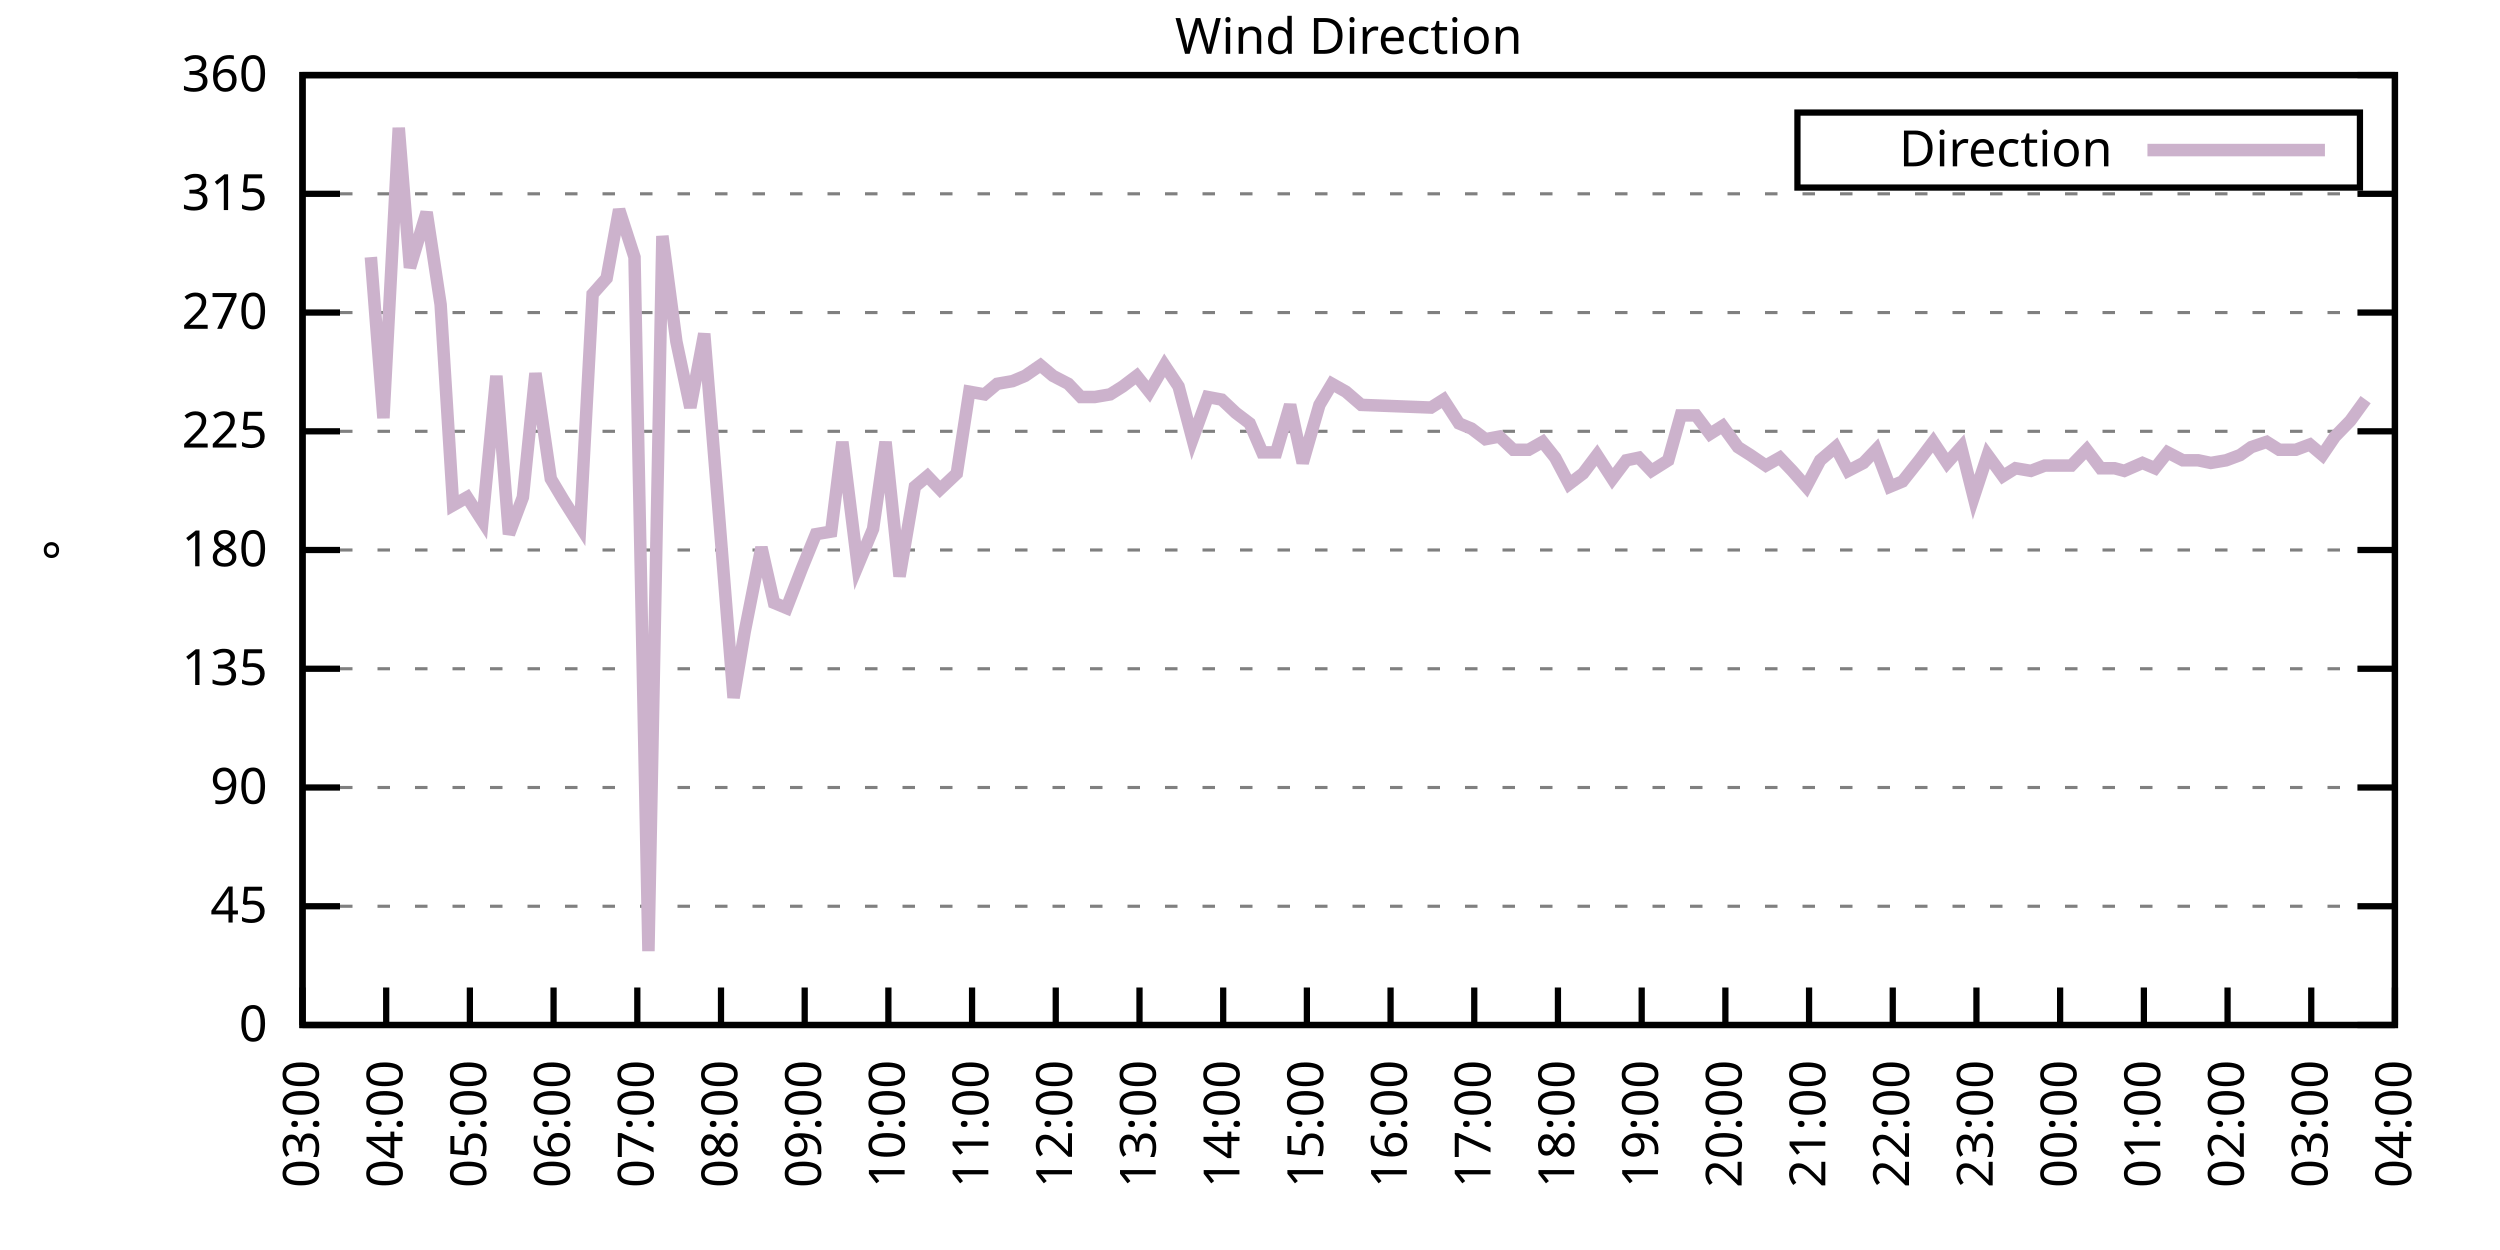
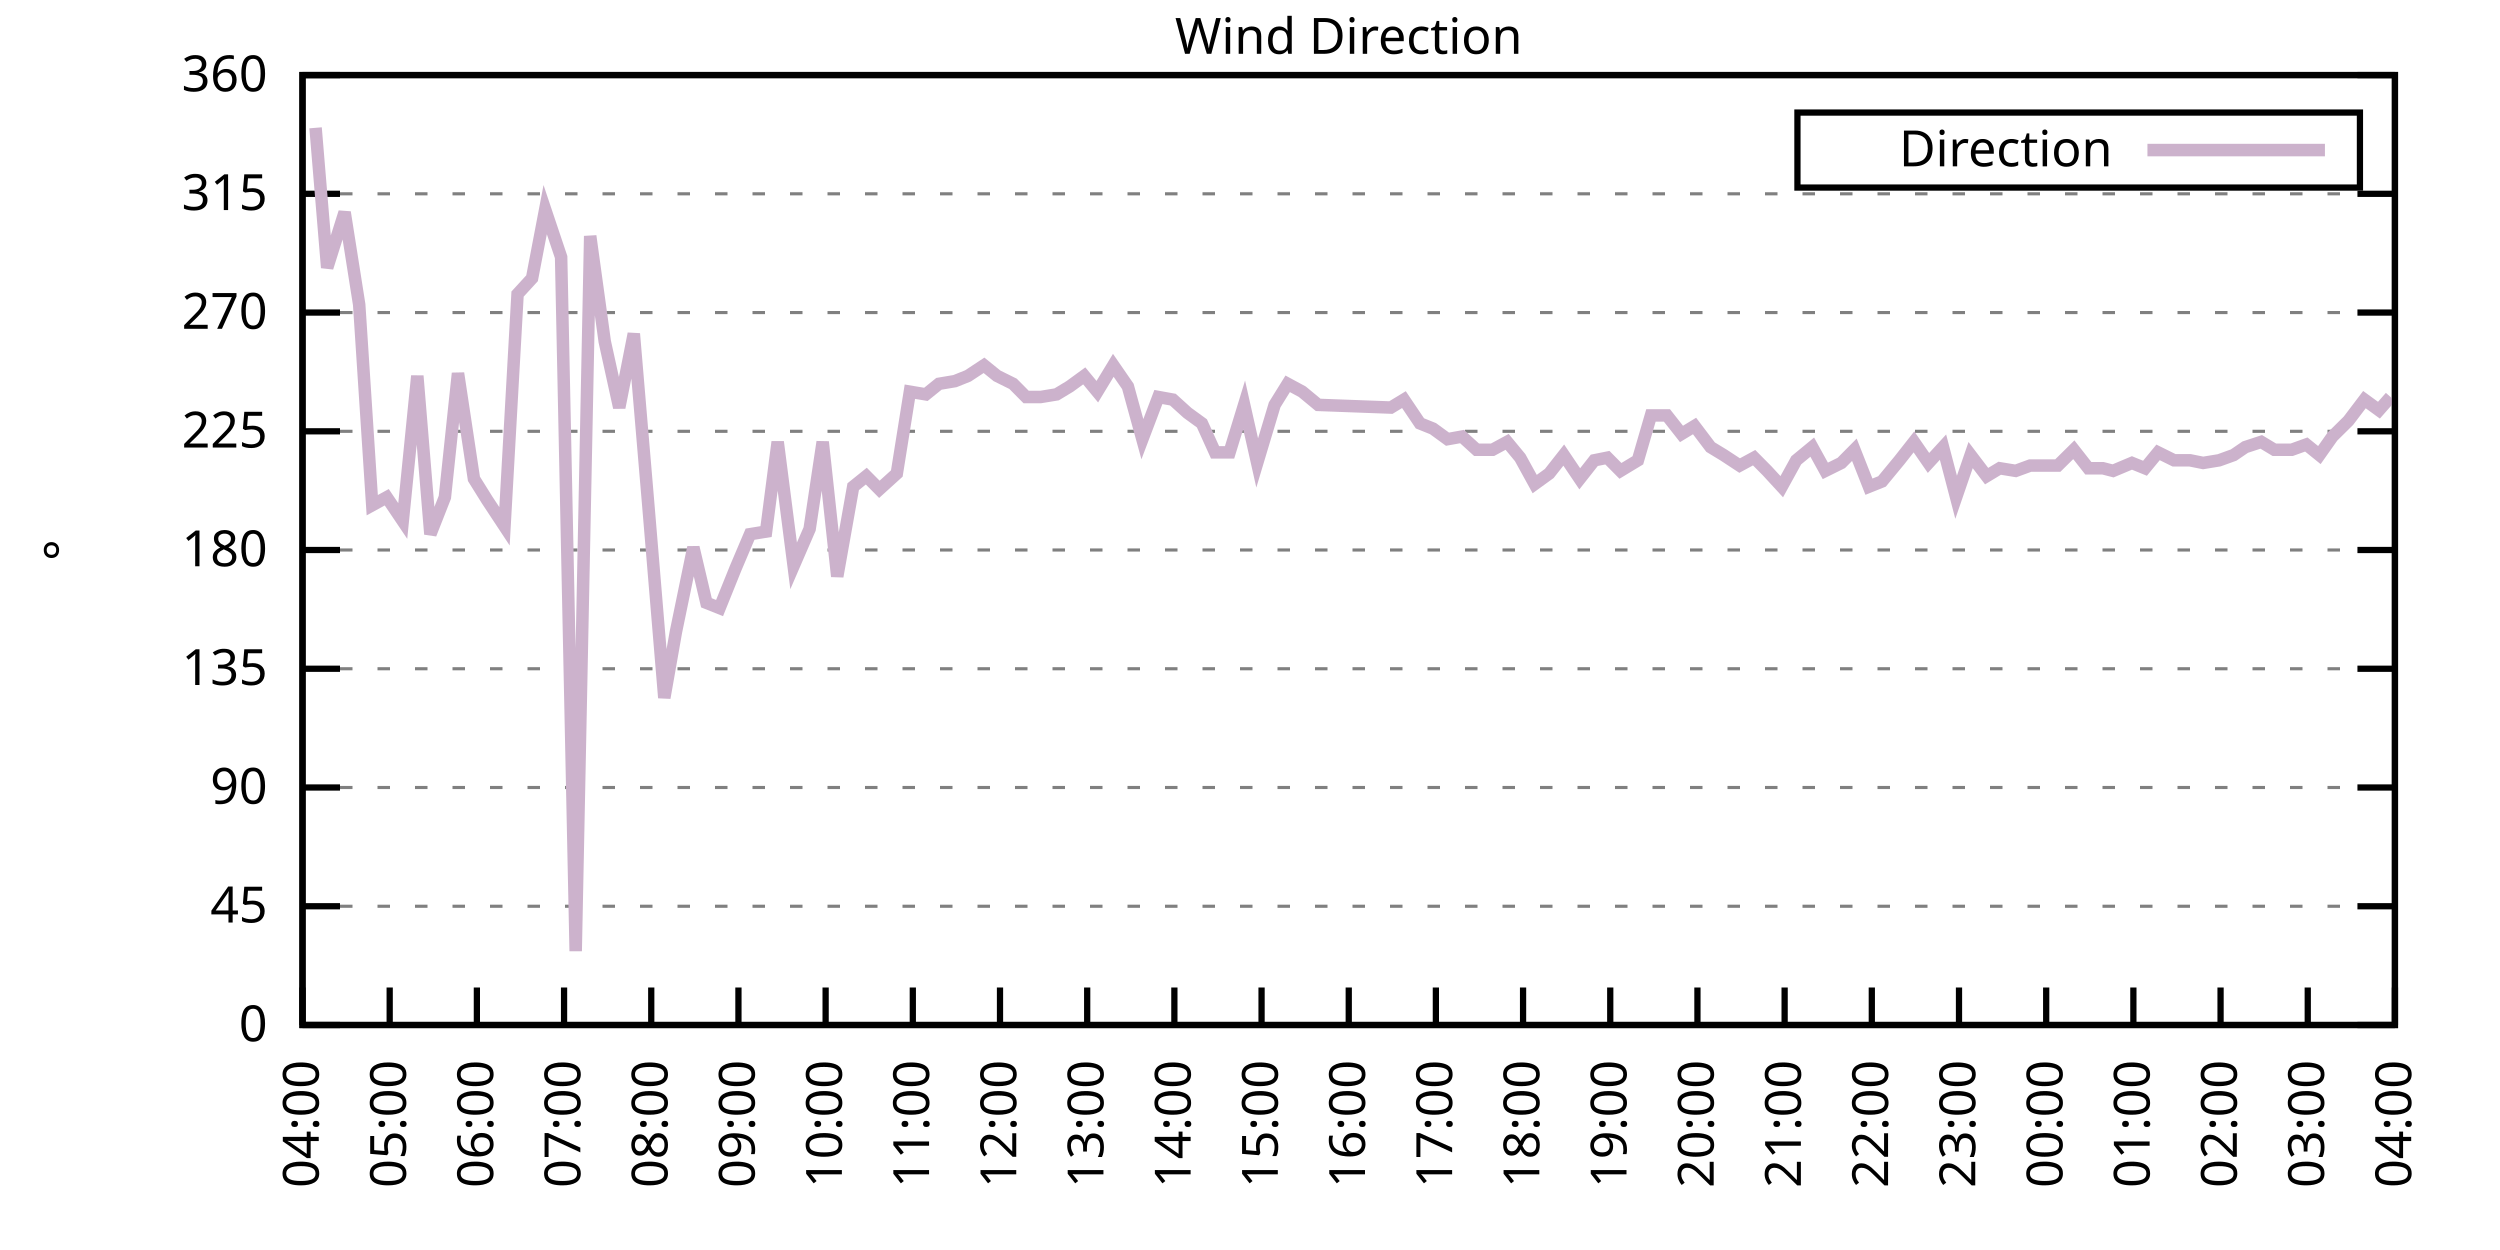
<svg xmlns="http://www.w3.org/2000/svg" xmlns:xlink="http://www.w3.org/1999/xlink" width="400" height="200" viewBox="0 0 400 200">
  <g id="gnuplot_canvas">
    <rect x="0" y="0" width="400" height="200" fill="none" />
    <defs>
      <circle id="gpDot" r="0.5" stroke-width="0.5" stroke="currentColor" />
      <path id="gpPt0" stroke-width="0.333" stroke="currentColor" d="M-1,0 h2 M0,-1 v2" />
      <path id="gpPt1" stroke-width="0.333" stroke="currentColor" d="M-1,-1 L1,1 M1,-1 L-1,1" />
      <path id="gpPt2" stroke-width="0.333" stroke="currentColor" d="M-1,0 L1,0 M0,-1 L0,1 M-1,-1 L1,1 M-1,1 L1,-1" />
      <rect id="gpPt3" stroke-width="0.333" stroke="currentColor" x="-1" y="-1" width="2" height="2" />
      <rect id="gpPt4" stroke-width="0.333" stroke="currentColor" fill="currentColor" x="-1" y="-1" width="2" height="2" />
      <circle id="gpPt5" stroke-width="0.333" stroke="currentColor" cx="0" cy="0" r="1" />
      <use xlink:href="#gpPt5" id="gpPt6" fill="currentColor" stroke="none" />
      <path id="gpPt7" stroke-width="0.333" stroke="currentColor" d="M0,-1.33 L-1.33,0.67 L1.33,0.67 z" />
      <use xlink:href="#gpPt7" id="gpPt8" fill="currentColor" stroke="none" />
      <use xlink:href="#gpPt7" id="gpPt9" stroke="currentColor" transform="rotate(180)" />
      <use xlink:href="#gpPt9" id="gpPt10" fill="currentColor" stroke="none" />
      <use xlink:href="#gpPt3" id="gpPt11" stroke="currentColor" transform="rotate(45)" />
      <use xlink:href="#gpPt11" id="gpPt12" fill="currentColor" stroke="none" />
      <path id="gpPt13" stroke-width="0.333" stroke="currentColor" d="M0,1.330 L1.265,0.411 L0.782,-1.067 L-0.782,-1.076 L-1.265,0.411 z" />
      <use xlink:href="#gpPt13" id="gpPt14" fill="currentColor" stroke="none" />
      <filter id="textbox" filterUnits="objectBoundingBox" x="0" y="0" height="1" width="1">
        <feFlood flood-color="white" flood-opacity="1" result="bgnd" />
        <feComposite in="SourceGraphic" in2="bgnd" operator="atop" />
      </filter>
      <filter id="greybox" filterUnits="objectBoundingBox" x="0" y="0" height="1" width="1">
        <feFlood flood-color="lightgrey" flood-opacity="1" result="grey" />
        <feComposite in="SourceGraphic" in2="grey" operator="atop" />
      </filter>
    </defs>
    <g fill="none" color="white" stroke="currentColor" stroke-width="1.00" stroke-linecap="butt" stroke-linejoin="miter">
</g>
    <g fill="none" color="black" stroke="currentColor" stroke-width="1.00" stroke-linecap="butt" stroke-linejoin="miter">
      <g stroke="none" shape-rendering="crispEdges">
        <polygon fill="rgb(255, 255, 255)" points="48.40,164.00 383.18,164.00 383.18,12.02 48.40,12.02 " />
      </g>
    </g>
    <g fill="none" color="black" stroke="currentColor" stroke-width="1.00" stroke-linecap="butt" stroke-linejoin="miter">
</g>
    <g fill="none" color="black" stroke="black" stroke-width="0.50" stroke-linecap="butt" stroke-linejoin="miter">
</g>
    <g fill="none" color="gray" stroke="currentColor" stroke-width="0.50" stroke-linecap="butt" stroke-linejoin="miter">
      <path stroke="gray" stroke-dasharray="2,4" class="gridline" d="M48.40,164.00 L383.19,164.00  " />
    </g>
    <g fill="none" color="gray" stroke="gray" stroke-width="1.00" stroke-linecap="butt" stroke-linejoin="miter">
</g>
    <g fill="none" color="black" stroke="currentColor" stroke-width="1.00" stroke-linecap="butt" stroke-linejoin="miter">
      <path stroke="black" d="M48.40,164.00 L54.40,164.00 M383.19,164.00 L377.19,164.00  " />
      <g transform="translate(42.80,166.60)" stroke="none" fill="black" font-family="Sans" font-size="8.00" text-anchor="end">
        <text>
          <tspan font-family="Sans"> 0</tspan>
        </text>
      </g>
    </g>
    <g fill="none" color="black" stroke="currentColor" stroke-width="1.00" stroke-linecap="butt" stroke-linejoin="miter">
</g>
    <g fill="none" color="black" stroke="black" stroke-width="0.50" stroke-linecap="butt" stroke-linejoin="miter">
</g>
    <g fill="none" color="gray" stroke="currentColor" stroke-width="0.50" stroke-linecap="butt" stroke-linejoin="miter">
      <path stroke="gray" stroke-dasharray="2,4" class="gridline" d="M48.40,145.00 L383.19,145.00  " />
    </g>
    <g fill="none" color="gray" stroke="gray" stroke-width="1.00" stroke-linecap="butt" stroke-linejoin="miter">
</g>
    <g fill="none" color="black" stroke="currentColor" stroke-width="1.00" stroke-linecap="butt" stroke-linejoin="miter">
      <path stroke="black" d="M48.40,145.00 L54.40,145.00 M383.19,145.00 L377.19,145.00  " />
      <g transform="translate(42.80,147.60)" stroke="none" fill="black" font-family="Sans" font-size="8.00" text-anchor="end">
        <text>
          <tspan font-family="Sans"> 45</tspan>
        </text>
      </g>
    </g>
    <g fill="none" color="black" stroke="currentColor" stroke-width="1.00" stroke-linecap="butt" stroke-linejoin="miter">
</g>
    <g fill="none" color="black" stroke="black" stroke-width="0.50" stroke-linecap="butt" stroke-linejoin="miter">
</g>
    <g fill="none" color="gray" stroke="currentColor" stroke-width="0.50" stroke-linecap="butt" stroke-linejoin="miter">
      <path stroke="gray" stroke-dasharray="2,4" class="gridline" d="M48.40,126.00 L383.19,126.00  " />
    </g>
    <g fill="none" color="gray" stroke="gray" stroke-width="1.00" stroke-linecap="butt" stroke-linejoin="miter">
</g>
    <g fill="none" color="black" stroke="currentColor" stroke-width="1.00" stroke-linecap="butt" stroke-linejoin="miter">
      <path stroke="black" d="M48.40,126.00 L54.40,126.00 M383.19,126.00 L377.19,126.00  " />
      <g transform="translate(42.80,128.60)" stroke="none" fill="black" font-family="Sans" font-size="8.00" text-anchor="end">
        <text>
          <tspan font-family="Sans"> 90</tspan>
        </text>
      </g>
    </g>
    <g fill="none" color="black" stroke="currentColor" stroke-width="1.00" stroke-linecap="butt" stroke-linejoin="miter">
</g>
    <g fill="none" color="black" stroke="black" stroke-width="0.50" stroke-linecap="butt" stroke-linejoin="miter">
</g>
    <g fill="none" color="gray" stroke="currentColor" stroke-width="0.50" stroke-linecap="butt" stroke-linejoin="miter">
      <path stroke="gray" stroke-dasharray="2,4" class="gridline" d="M48.40,107.00 L383.19,107.00  " />
    </g>
    <g fill="none" color="gray" stroke="gray" stroke-width="1.00" stroke-linecap="butt" stroke-linejoin="miter">
</g>
    <g fill="none" color="black" stroke="currentColor" stroke-width="1.00" stroke-linecap="butt" stroke-linejoin="miter">
      <path stroke="black" d="M48.40,107.00 L54.40,107.00 M383.19,107.00 L377.19,107.00  " />
      <g transform="translate(42.80,109.60)" stroke="none" fill="black" font-family="Sans" font-size="8.00" text-anchor="end">
        <text>
          <tspan font-family="Sans"> 135</tspan>
        </text>
      </g>
    </g>
    <g fill="none" color="black" stroke="currentColor" stroke-width="1.00" stroke-linecap="butt" stroke-linejoin="miter">
</g>
    <g fill="none" color="black" stroke="black" stroke-width="0.50" stroke-linecap="butt" stroke-linejoin="miter">
</g>
    <g fill="none" color="gray" stroke="currentColor" stroke-width="0.50" stroke-linecap="butt" stroke-linejoin="miter">
      <path stroke="gray" stroke-dasharray="2,4" class="gridline" d="M48.40,88.00 L383.19,88.00  " />
    </g>
    <g fill="none" color="gray" stroke="gray" stroke-width="1.00" stroke-linecap="butt" stroke-linejoin="miter">
</g>
    <g fill="none" color="black" stroke="currentColor" stroke-width="1.00" stroke-linecap="butt" stroke-linejoin="miter">
      <path stroke="black" d="M48.40,88.00 L54.40,88.00 M383.19,88.00 L377.19,88.00  " />
      <g transform="translate(42.80,90.60)" stroke="none" fill="black" font-family="Sans" font-size="8.00" text-anchor="end">
        <text>
          <tspan font-family="Sans"> 180</tspan>
        </text>
      </g>
    </g>
    <g fill="none" color="black" stroke="currentColor" stroke-width="1.00" stroke-linecap="butt" stroke-linejoin="miter">
</g>
    <g fill="none" color="black" stroke="black" stroke-width="0.50" stroke-linecap="butt" stroke-linejoin="miter">
</g>
    <g fill="none" color="gray" stroke="currentColor" stroke-width="0.50" stroke-linecap="butt" stroke-linejoin="miter">
      <path stroke="gray" stroke-dasharray="2,4" class="gridline" d="M48.40,69.01 L383.19,69.01  " />
    </g>
    <g fill="none" color="gray" stroke="gray" stroke-width="1.00" stroke-linecap="butt" stroke-linejoin="miter">
</g>
    <g fill="none" color="black" stroke="currentColor" stroke-width="1.00" stroke-linecap="butt" stroke-linejoin="miter">
      <path stroke="black" d="M48.40,69.01 L54.40,69.01 M383.19,69.01 L377.19,69.01  " />
      <g transform="translate(42.80,71.61)" stroke="none" fill="black" font-family="Sans" font-size="8.00" text-anchor="end">
        <text>
          <tspan font-family="Sans"> 225</tspan>
        </text>
      </g>
    </g>
    <g fill="none" color="black" stroke="currentColor" stroke-width="1.00" stroke-linecap="butt" stroke-linejoin="miter">
</g>
    <g fill="none" color="black" stroke="black" stroke-width="0.50" stroke-linecap="butt" stroke-linejoin="miter">
</g>
    <g fill="none" color="gray" stroke="currentColor" stroke-width="0.50" stroke-linecap="butt" stroke-linejoin="miter">
      <path stroke="gray" stroke-dasharray="2,4" class="gridline" d="M48.40,50.01 L383.19,50.01  " />
    </g>
    <g fill="none" color="gray" stroke="gray" stroke-width="1.00" stroke-linecap="butt" stroke-linejoin="miter">
</g>
    <g fill="none" color="black" stroke="currentColor" stroke-width="1.00" stroke-linecap="butt" stroke-linejoin="miter">
      <path stroke="black" d="M48.40,50.01 L54.40,50.01 M383.19,50.01 L377.19,50.01  " />
      <g transform="translate(42.80,52.61)" stroke="none" fill="black" font-family="Sans" font-size="8.00" text-anchor="end">
        <text>
          <tspan font-family="Sans"> 270</tspan>
        </text>
      </g>
    </g>
    <g fill="none" color="black" stroke="currentColor" stroke-width="1.00" stroke-linecap="butt" stroke-linejoin="miter">
</g>
    <g fill="none" color="black" stroke="black" stroke-width="0.50" stroke-linecap="butt" stroke-linejoin="miter">
</g>
    <g fill="none" color="gray" stroke="currentColor" stroke-width="0.50" stroke-linecap="butt" stroke-linejoin="miter">
      <path stroke="gray" stroke-dasharray="2,4" class="gridline" d="M48.40,31.01 L383.19,31.01  " />
    </g>
    <g fill="none" color="gray" stroke="gray" stroke-width="1.00" stroke-linecap="butt" stroke-linejoin="miter">
</g>
    <g fill="none" color="black" stroke="currentColor" stroke-width="1.00" stroke-linecap="butt" stroke-linejoin="miter">
      <path stroke="black" d="M48.40,31.01 L54.40,31.01 M383.19,31.01 L377.19,31.01  " />
      <g transform="translate(42.80,33.61)" stroke="none" fill="black" font-family="Sans" font-size="8.00" text-anchor="end">
        <text>
          <tspan font-family="Sans"> 315</tspan>
        </text>
      </g>
    </g>
    <g fill="none" color="black" stroke="currentColor" stroke-width="1.00" stroke-linecap="butt" stroke-linejoin="miter">
</g>
    <g fill="none" color="black" stroke="black" stroke-width="0.50" stroke-linecap="butt" stroke-linejoin="miter">
</g>
    <g fill="none" color="gray" stroke="currentColor" stroke-width="0.50" stroke-linecap="butt" stroke-linejoin="miter">
      <path stroke="gray" stroke-dasharray="2,4" class="gridline" d="M48.40,12.01 L383.19,12.01  " />
    </g>
    <g fill="none" color="gray" stroke="gray" stroke-width="1.00" stroke-linecap="butt" stroke-linejoin="miter">
</g>
    <g fill="none" color="black" stroke="currentColor" stroke-width="1.00" stroke-linecap="butt" stroke-linejoin="miter">
      <path stroke="black" d="M48.40,12.01 L54.40,12.01 M383.19,12.01 L377.19,12.01  " />
      <g transform="translate(42.80,14.61)" stroke="none" fill="black" font-family="Sans" font-size="8.00" text-anchor="end">
        <text>
          <tspan font-family="Sans"> 360</tspan>
        </text>
      </g>
    </g>
    <g fill="none" color="black" stroke="currentColor" stroke-width="1.00" stroke-linecap="butt" stroke-linejoin="miter">
      <path stroke="black" d="M48.40,164.00 L48.40,158.00  " />
      <g transform="translate(51.00,169.60) rotate(270.00)" stroke="none" fill="black" font-family="Sans" font-size="8.00" text-anchor="end">
        <text>
-           <tspan font-family="Sans">03:00</tspan>
-         </text>
-       </g>
-     </g>
-     <g fill="none" color="black" stroke="currentColor" stroke-width="1.00" stroke-linecap="butt" stroke-linejoin="miter">
-       <path stroke="black" d="M61.79,164.00 L61.79,158.00  " />
-       <g transform="translate(64.39,169.60) rotate(270.00)" stroke="none" fill="black" font-family="Sans" font-size="8.00" text-anchor="end">
-         <text>
          <tspan font-family="Sans">04:00</tspan>
        </text>
      </g>
    </g>
    <g fill="none" color="black" stroke="currentColor" stroke-width="1.00" stroke-linecap="butt" stroke-linejoin="miter">
-       <path stroke="black" d="M75.18,164.00 L75.18,158.00  " />
-       <g transform="translate(77.78,169.60) rotate(270.00)" stroke="none" fill="black" font-family="Sans" font-size="8.00" text-anchor="end">
+       <path stroke="black" d="M62.35,164.00 L62.35,158.00  " />
+       <g transform="translate(64.95,169.60) rotate(270.00)" stroke="none" fill="black" font-family="Sans" font-size="8.00" text-anchor="end">
        <text>
          <tspan font-family="Sans">05:00</tspan>
        </text>
      </g>
    </g>
    <g fill="none" color="black" stroke="currentColor" stroke-width="1.00" stroke-linecap="butt" stroke-linejoin="miter">
-       <path stroke="black" d="M88.57,164.00 L88.57,158.00  " />
-       <g transform="translate(91.17,169.60) rotate(270.00)" stroke="none" fill="black" font-family="Sans" font-size="8.00" text-anchor="end">
+       <path stroke="black" d="M76.30,164.00 L76.30,158.00  " />
+       <g transform="translate(78.90,169.60) rotate(270.00)" stroke="none" fill="black" font-family="Sans" font-size="8.00" text-anchor="end">
        <text>
          <tspan font-family="Sans">06:00</tspan>
        </text>
      </g>
    </g>
    <g fill="none" color="black" stroke="currentColor" stroke-width="1.00" stroke-linecap="butt" stroke-linejoin="miter">
-       <path stroke="black" d="M101.97,164.00 L101.97,158.00  " />
-       <g transform="translate(104.57,169.60) rotate(270.00)" stroke="none" fill="black" font-family="Sans" font-size="8.00" text-anchor="end">
+       <path stroke="black" d="M90.25,164.00 L90.25,158.00  " />
+       <g transform="translate(92.85,169.60) rotate(270.00)" stroke="none" fill="black" font-family="Sans" font-size="8.00" text-anchor="end">
        <text>
          <tspan font-family="Sans">07:00</tspan>
        </text>
      </g>
    </g>
    <g fill="none" color="black" stroke="currentColor" stroke-width="1.00" stroke-linecap="butt" stroke-linejoin="miter">
-       <path stroke="black" d="M115.36,164.00 L115.36,158.00  " />
-       <g transform="translate(117.96,169.60) rotate(270.00)" stroke="none" fill="black" font-family="Sans" font-size="8.00" text-anchor="end">
+       <path stroke="black" d="M104.20,164.00 L104.20,158.00  " />
+       <g transform="translate(106.80,169.60) rotate(270.00)" stroke="none" fill="black" font-family="Sans" font-size="8.00" text-anchor="end">
        <text>
          <tspan font-family="Sans">08:00</tspan>
        </text>
      </g>
    </g>
    <g fill="none" color="black" stroke="currentColor" stroke-width="1.00" stroke-linecap="butt" stroke-linejoin="miter">
-       <path stroke="black" d="M128.75,164.00 L128.75,158.00  " />
-       <g transform="translate(131.35,169.60) rotate(270.00)" stroke="none" fill="black" font-family="Sans" font-size="8.00" text-anchor="end">
+       <path stroke="black" d="M118.15,164.00 L118.15,158.00  " />
+       <g transform="translate(120.75,169.60) rotate(270.00)" stroke="none" fill="black" font-family="Sans" font-size="8.00" text-anchor="end">
        <text>
          <tspan font-family="Sans">09:00</tspan>
        </text>
      </g>
    </g>
    <g fill="none" color="black" stroke="currentColor" stroke-width="1.00" stroke-linecap="butt" stroke-linejoin="miter">
-       <path stroke="black" d="M142.14,164.00 L142.14,158.00  " />
-       <g transform="translate(144.74,169.60) rotate(270.00)" stroke="none" fill="black" font-family="Sans" font-size="8.00" text-anchor="end">
+       <path stroke="black" d="M132.10,164.00 L132.10,158.00  " />
+       <g transform="translate(134.70,169.60) rotate(270.00)" stroke="none" fill="black" font-family="Sans" font-size="8.00" text-anchor="end">
        <text>
          <tspan font-family="Sans">10:00</tspan>
        </text>
      </g>
    </g>
    <g fill="none" color="black" stroke="currentColor" stroke-width="1.00" stroke-linecap="butt" stroke-linejoin="miter">
-       <path stroke="black" d="M155.53,164.00 L155.53,158.00  " />
-       <g transform="translate(158.13,169.60) rotate(270.00)" stroke="none" fill="black" font-family="Sans" font-size="8.00" text-anchor="end">
+       <path stroke="black" d="M146.05,164.00 L146.05,158.00  " />
+       <g transform="translate(148.65,169.60) rotate(270.00)" stroke="none" fill="black" font-family="Sans" font-size="8.00" text-anchor="end">
        <text>
          <tspan font-family="Sans">11:00</tspan>
        </text>
      </g>
    </g>
    <g fill="none" color="black" stroke="currentColor" stroke-width="1.00" stroke-linecap="butt" stroke-linejoin="miter">
-       <path stroke="black" d="M168.92,164.00 L168.92,158.00  " />
-       <g transform="translate(171.52,169.60) rotate(270.00)" stroke="none" fill="black" font-family="Sans" font-size="8.00" text-anchor="end">
+       <path stroke="black" d="M160.00,164.00 L160.00,158.00  " />
+       <g transform="translate(162.60,169.60) rotate(270.00)" stroke="none" fill="black" font-family="Sans" font-size="8.00" text-anchor="end">
        <text>
          <tspan font-family="Sans">12:00</tspan>
        </text>
      </g>
    </g>
    <g fill="none" color="black" stroke="currentColor" stroke-width="1.00" stroke-linecap="butt" stroke-linejoin="miter">
-       <path stroke="black" d="M182.32,164.00 L182.32,158.00  " />
-       <g transform="translate(184.92,169.60) rotate(270.00)" stroke="none" fill="black" font-family="Sans" font-size="8.00" text-anchor="end">
+       <path stroke="black" d="M173.95,164.00 L173.95,158.00  " />
+       <g transform="translate(176.55,169.60) rotate(270.00)" stroke="none" fill="black" font-family="Sans" font-size="8.00" text-anchor="end">
        <text>
          <tspan font-family="Sans">13:00</tspan>
        </text>
      </g>
    </g>
    <g fill="none" color="black" stroke="currentColor" stroke-width="1.00" stroke-linecap="butt" stroke-linejoin="miter">
-       <path stroke="black" d="M195.71,164.00 L195.71,158.00  " />
-       <g transform="translate(198.31,169.60) rotate(270.00)" stroke="none" fill="black" font-family="Sans" font-size="8.00" text-anchor="end">
+       <path stroke="black" d="M187.90,164.00 L187.90,158.00  " />
+       <g transform="translate(190.50,169.60) rotate(270.00)" stroke="none" fill="black" font-family="Sans" font-size="8.00" text-anchor="end">
        <text>
          <tspan font-family="Sans">14:00</tspan>
        </text>
      </g>
    </g>
    <g fill="none" color="black" stroke="currentColor" stroke-width="1.00" stroke-linecap="butt" stroke-linejoin="miter">
-       <path stroke="black" d="M209.10,164.00 L209.10,158.00  " />
-       <g transform="translate(211.70,169.60) rotate(270.00)" stroke="none" fill="black" font-family="Sans" font-size="8.00" text-anchor="end">
+       <path stroke="black" d="M201.85,164.00 L201.85,158.00  " />
+       <g transform="translate(204.45,169.60) rotate(270.00)" stroke="none" fill="black" font-family="Sans" font-size="8.00" text-anchor="end">
        <text>
          <tspan font-family="Sans">15:00</tspan>
        </text>
      </g>
    </g>
    <g fill="none" color="black" stroke="currentColor" stroke-width="1.00" stroke-linecap="butt" stroke-linejoin="miter">
-       <path stroke="black" d="M222.49,164.00 L222.49,158.00  " />
-       <g transform="translate(225.09,169.60) rotate(270.00)" stroke="none" fill="black" font-family="Sans" font-size="8.00" text-anchor="end">
+       <path stroke="black" d="M215.80,164.00 L215.80,158.00  " />
+       <g transform="translate(218.40,169.60) rotate(270.00)" stroke="none" fill="black" font-family="Sans" font-size="8.00" text-anchor="end">
        <text>
          <tspan font-family="Sans">16:00</tspan>
        </text>
      </g>
    </g>
    <g fill="none" color="black" stroke="currentColor" stroke-width="1.00" stroke-linecap="butt" stroke-linejoin="miter">
-       <path stroke="black" d="M235.88,164.00 L235.88,158.00  " />
-       <g transform="translate(238.48,169.60) rotate(270.00)" stroke="none" fill="black" font-family="Sans" font-size="8.00" text-anchor="end">
+       <path stroke="black" d="M229.74,164.00 L229.74,158.00  " />
+       <g transform="translate(232.34,169.60) rotate(270.00)" stroke="none" fill="black" font-family="Sans" font-size="8.00" text-anchor="end">
        <text>
          <tspan font-family="Sans">17:00</tspan>
        </text>
      </g>
    </g>
    <g fill="none" color="black" stroke="currentColor" stroke-width="1.00" stroke-linecap="butt" stroke-linejoin="miter">
-       <path stroke="black" d="M249.27,164.00 L249.27,158.00  " />
-       <g transform="translate(251.87,169.60) rotate(270.00)" stroke="none" fill="black" font-family="Sans" font-size="8.00" text-anchor="end">
+       <path stroke="black" d="M243.69,164.00 L243.69,158.00  " />
+       <g transform="translate(246.29,169.60) rotate(270.00)" stroke="none" fill="black" font-family="Sans" font-size="8.00" text-anchor="end">
        <text>
          <tspan font-family="Sans">18:00</tspan>
        </text>
      </g>
    </g>
    <g fill="none" color="black" stroke="currentColor" stroke-width="1.00" stroke-linecap="butt" stroke-linejoin="miter">
-       <path stroke="black" d="M262.67,164.00 L262.67,158.00  " />
-       <g transform="translate(265.27,169.60) rotate(270.00)" stroke="none" fill="black" font-family="Sans" font-size="8.00" text-anchor="end">
+       <path stroke="black" d="M257.64,164.00 L257.64,158.00  " />
+       <g transform="translate(260.24,169.60) rotate(270.00)" stroke="none" fill="black" font-family="Sans" font-size="8.00" text-anchor="end">
        <text>
          <tspan font-family="Sans">19:00</tspan>
        </text>
      </g>
    </g>
    <g fill="none" color="black" stroke="currentColor" stroke-width="1.00" stroke-linecap="butt" stroke-linejoin="miter">
-       <path stroke="black" d="M276.06,164.00 L276.06,158.00  " />
-       <g transform="translate(278.66,169.60) rotate(270.00)" stroke="none" fill="black" font-family="Sans" font-size="8.00" text-anchor="end">
+       <path stroke="black" d="M271.59,164.00 L271.59,158.00  " />
+       <g transform="translate(274.19,169.60) rotate(270.00)" stroke="none" fill="black" font-family="Sans" font-size="8.00" text-anchor="end">
        <text>
          <tspan font-family="Sans">20:00</tspan>
        </text>
      </g>
    </g>
    <g fill="none" color="black" stroke="currentColor" stroke-width="1.00" stroke-linecap="butt" stroke-linejoin="miter">
-       <path stroke="black" d="M289.45,164.00 L289.45,158.00  " />
-       <g transform="translate(292.05,169.60) rotate(270.00)" stroke="none" fill="black" font-family="Sans" font-size="8.00" text-anchor="end">
+       <path stroke="black" d="M285.54,164.00 L285.54,158.00  " />
+       <g transform="translate(288.14,169.60) rotate(270.00)" stroke="none" fill="black" font-family="Sans" font-size="8.00" text-anchor="end">
        <text>
          <tspan font-family="Sans">21:00</tspan>
        </text>
      </g>
    </g>
    <g fill="none" color="black" stroke="currentColor" stroke-width="1.00" stroke-linecap="butt" stroke-linejoin="miter">
-       <path stroke="black" d="M302.84,164.00 L302.84,158.00  " />
-       <g transform="translate(305.44,169.60) rotate(270.00)" stroke="none" fill="black" font-family="Sans" font-size="8.00" text-anchor="end">
+       <path stroke="black" d="M299.49,164.00 L299.49,158.00  " />
+       <g transform="translate(302.09,169.60) rotate(270.00)" stroke="none" fill="black" font-family="Sans" font-size="8.00" text-anchor="end">
        <text>
          <tspan font-family="Sans">22:00</tspan>
        </text>
      </g>
    </g>
    <g fill="none" color="black" stroke="currentColor" stroke-width="1.00" stroke-linecap="butt" stroke-linejoin="miter">
-       <path stroke="black" d="M316.23,164.00 L316.23,158.00  " />
-       <g transform="translate(318.83,169.60) rotate(270.00)" stroke="none" fill="black" font-family="Sans" font-size="8.00" text-anchor="end">
+       <path stroke="black" d="M313.44,164.00 L313.44,158.00  " />
+       <g transform="translate(316.04,169.60) rotate(270.00)" stroke="none" fill="black" font-family="Sans" font-size="8.00" text-anchor="end">
        <text>
          <tspan font-family="Sans">23:00</tspan>
        </text>
      </g>
    </g>
    <g fill="none" color="black" stroke="currentColor" stroke-width="1.00" stroke-linecap="butt" stroke-linejoin="miter">
-       <path stroke="black" d="M329.62,164.00 L329.62,158.00  " />
-       <g transform="translate(332.22,169.60) rotate(270.00)" stroke="none" fill="black" font-family="Sans" font-size="8.00" text-anchor="end">
+       <path stroke="black" d="M327.39,164.00 L327.39,158.00  " />
+       <g transform="translate(329.99,169.60) rotate(270.00)" stroke="none" fill="black" font-family="Sans" font-size="8.00" text-anchor="end">
        <text>
          <tspan font-family="Sans">00:00</tspan>
        </text>
      </g>
    </g>
    <g fill="none" color="black" stroke="currentColor" stroke-width="1.00" stroke-linecap="butt" stroke-linejoin="miter">
-       <path stroke="black" d="M343.02,164.00 L343.02,158.00  " />
-       <g transform="translate(345.62,169.60) rotate(270.00)" stroke="none" fill="black" font-family="Sans" font-size="8.00" text-anchor="end">
+       <path stroke="black" d="M341.34,164.00 L341.34,158.00  " />
+       <g transform="translate(343.94,169.60) rotate(270.00)" stroke="none" fill="black" font-family="Sans" font-size="8.00" text-anchor="end">
        <text>
          <tspan font-family="Sans">01:00</tspan>
        </text>
      </g>
    </g>
    <g fill="none" color="black" stroke="currentColor" stroke-width="1.00" stroke-linecap="butt" stroke-linejoin="miter">
-       <path stroke="black" d="M356.41,164.00 L356.41,158.00  " />
-       <g transform="translate(359.01,169.60) rotate(270.00)" stroke="none" fill="black" font-family="Sans" font-size="8.00" text-anchor="end">
+       <path stroke="black" d="M355.29,164.00 L355.29,158.00  " />
+       <g transform="translate(357.89,169.60) rotate(270.00)" stroke="none" fill="black" font-family="Sans" font-size="8.00" text-anchor="end">
        <text>
          <tspan font-family="Sans">02:00</tspan>
        </text>
      </g>
    </g>
    <g fill="none" color="black" stroke="currentColor" stroke-width="1.00" stroke-linecap="butt" stroke-linejoin="miter">
-       <path stroke="black" d="M369.80,164.00 L369.80,158.00  " />
-       <g transform="translate(372.40,169.60) rotate(270.00)" stroke="none" fill="black" font-family="Sans" font-size="8.00" text-anchor="end">
+       <path stroke="black" d="M369.24,164.00 L369.24,158.00  " />
+       <g transform="translate(371.84,169.60) rotate(270.00)" stroke="none" fill="black" font-family="Sans" font-size="8.00" text-anchor="end">
        <text>
          <tspan font-family="Sans">03:00</tspan>
        </text>
      </g>
    </g>
    <g fill="none" color="black" stroke="currentColor" stroke-width="1.00" stroke-linecap="butt" stroke-linejoin="miter">
      <path stroke="black" d="M383.19,164.00 L383.19,158.00  " />
      <g transform="translate(385.79,169.60) rotate(270.00)" stroke="none" fill="black" font-family="Sans" font-size="8.00" text-anchor="end">
        <text>
          <tspan font-family="Sans">04:00</tspan>
        </text>
      </g>
    </g>
    <g fill="none" color="black" stroke="currentColor" stroke-width="1.00" stroke-linecap="butt" stroke-linejoin="miter">
</g>
    <g fill="none" color="black" stroke="currentColor" stroke-width="1.00" stroke-linecap="butt" stroke-linejoin="miter">
      <path stroke="black" d="M48.40,12.01 L48.40,164.00 L383.19,164.00 L383.19,12.01 L48.40,12.01 Z  " />
    </g>
    <g fill="none" color="black" stroke="currentColor" stroke-width="1.00" stroke-linecap="butt" stroke-linejoin="miter">
</g>
    <g fill="none" color="black" stroke="currentColor" stroke-width="1.00" stroke-linecap="butt" stroke-linejoin="miter">
      <path stroke="black" d="M287.59,30.01 L287.59,18.01 L377.59,18.01 L377.59,30.01 L287.59,30.01 Z  " />
    </g>
    <g id="Wind_direction_plot_1">
      <g fill="none" color="white" stroke="black" stroke-width="2.00" stroke-linecap="butt" stroke-linejoin="miter">
</g>
      <g fill="none" color="black" stroke="currentColor" stroke-width="2.00" stroke-linecap="butt" stroke-linejoin="miter">
        <g transform="translate(337.99,26.61)" stroke="none" fill="black" font-family="Sans" font-size="8.00" text-anchor="end">
          <text>
            <tspan font-family="Sans">Direction</tspan>
          </text>
        </g>
      </g>
      <g fill="none" color="black" stroke="currentColor" stroke-width="2.00" stroke-linecap="butt" stroke-linejoin="miter">
-         <path stroke="rgb(204, 178, 204)" d="M343.59,24.01 L371.99,24.01 M59.34,41.14 L61.35,66.90 L63.80,20.45 L65.59,42.83 L68.26,33.96 L70.50,48.74   L72.50,80.83 L74.74,79.56 L77.19,83.36 L79.42,60.14 L81.43,85.47 L83.66,79.56 L85.67,59.72 L88.13,76.61   L90.14,79.98 L92.82,84.21 L94.82,47.05 L97.06,44.52 L99.06,33.54 L101.52,41.14 L103.75,152.18 L105.98,37.76   L108.22,54.65 L110.45,65.21 L112.68,53.39 L114.91,80.83 L117.37,111.65 L119.15,101.09 L121.83,87.58 L123.84,96.45   L125.85,97.29 L128.30,90.96 L130.54,85.47 L132.99,85.05 L134.78,70.70 L137.23,90.54 L139.69,84.63 L141.69,70.70   L143.93,92.23 L146.38,77.87 L148.39,76.18 L150.40,78.29 L153.08,75.76 L155.09,62.67 L157.54,63.10 L159.55,61.41   L162.01,60.98 L164.01,60.14 L166.47,58.45 L168.48,60.14 L170.93,61.41 L172.94,63.52 L175.17,63.52 L177.63,63.10   L179.64,61.83 L181.87,60.14 L183.88,62.67 L186.33,58.45 L188.57,61.83 L190.80,70.27 L193.25,63.52 L195.48,63.94   L197.72,66.05 L199.95,67.74 L201.96,72.38 L204.19,72.38 L206.42,64.78 L208.43,74.07 L211.11,64.78 L213.12,61.41   L215.35,62.67 L217.80,64.78 L228.96,65.21 L230.97,63.94 L233.43,67.74 L235.44,68.58 L237.67,70.27 L239.90,69.85   L242.13,71.96 L244.59,71.96 L246.82,70.70 L248.83,73.23 L251.06,77.45 L253.29,75.76 L255.52,72.81 L257.98,76.61   L260.21,73.65 L262.22,73.23 L264.23,75.34 L266.91,73.65 L268.92,66.47 L271.37,66.47 L273.60,69.43 L275.61,68.16   L278.07,71.54 L280.07,72.81 L282.53,74.49 L284.76,73.23 L286.77,75.34 L289.00,77.87 L291.23,73.65 L293.69,71.54   L295.70,75.34 L298.15,74.07 L300.16,71.96 L302.39,77.87 L304.40,77.03 L307.08,73.65 L309.31,70.70 L311.54,74.07   L313.78,71.54 L315.79,79.56 L318.02,72.81 L320.47,76.18 L322.48,74.92 L324.94,75.34 L327.17,74.49 L329.40,74.49   L331.41,74.49 L333.86,71.96 L336.10,74.92 L338.33,74.92 L339.89,75.34 L342.79,74.07 L344.80,74.92 L346.81,72.38   L349.26,73.65 L351.72,73.65 L353.73,74.07 L356.18,73.65 L358.42,72.81 L360.20,71.54 L362.66,70.70 L364.66,71.96   L367.34,71.96 L369.58,71.12 L371.58,72.81 L373.59,69.85 L376.05,67.32 L378.50,63.94  " />
+         <path stroke="rgb(204, 178, 204)" d="M343.59,24.01 L371.99,24.01 M50.49,20.45 L52.35,42.83 L55.14,33.96 L57.47,48.74 L59.56,80.83 L61.88,79.56   L64.44,83.36 L66.77,60.14 L68.86,85.47 L71.18,79.56 L73.28,59.72 L75.83,76.61 L77.93,79.98 L80.72,84.21   L82.81,47.05 L85.13,44.52 L87.23,33.54 L89.78,41.14 L92.11,152.18 L94.43,37.76 L96.76,54.65 L99.08,65.21   L101.41,53.39 L103.73,80.83 L106.29,111.65 L108.15,101.09 L110.94,87.58 L113.03,96.45 L115.13,97.29 L117.68,90.96   L120.01,85.47 L122.57,85.05 L124.43,70.70 L126.98,90.54 L129.54,84.63 L131.63,70.70 L133.96,92.23 L136.51,77.87   L138.61,76.18 L140.70,78.29 L143.49,75.76 L145.58,62.67 L148.14,63.10 L150.23,61.41 L152.79,60.98 L154.88,60.14   L157.44,58.45 L159.53,60.14 L162.09,61.41 L164.18,63.52 L166.51,63.52 L169.06,63.10 L171.16,61.83 L173.48,60.14   L175.57,62.67 L178.13,58.45 L180.46,61.83 L182.78,70.27 L185.34,63.52 L187.66,63.94 L189.99,66.05 L192.31,67.74   L194.41,72.38 L196.73,72.38 L199.06,64.78 L201.15,74.07 L203.94,64.78 L206.03,61.41 L208.36,62.67 L210.91,64.78   L222.54,65.21 L224.63,63.94 L227.19,67.74 L229.28,68.58 L231.60,70.27 L233.93,69.85 L236.25,71.96 L238.81,71.96   L241.14,70.70 L243.23,73.23 L245.55,77.45 L247.88,75.76 L250.20,72.81 L252.76,76.61 L255.09,73.65 L257.18,73.23   L259.27,75.34 L262.06,73.65 L264.15,66.47 L266.71,66.47 L269.04,69.43 L271.13,68.16 L273.69,71.54 L275.78,72.81   L278.34,74.49 L280.66,73.23 L282.75,75.34 L285.08,77.87 L287.40,73.65 L289.96,71.54 L292.05,75.34 L294.61,74.07   L296.70,71.96 L299.03,77.87 L301.12,77.03 L303.91,73.65 L306.23,70.70 L308.56,74.07 L310.88,71.54 L312.98,79.56   L315.30,72.81 L317.86,76.18 L319.95,74.92 L322.51,75.34 L324.83,74.49 L327.16,74.49 L329.25,74.49 L331.81,71.96   L334.13,74.92 L336.46,74.92 L338.09,75.34 L341.11,74.07 L343.20,74.92 L345.29,72.38 L347.85,73.65 L350.41,73.65   L352.50,74.07 L355.06,73.65 L357.38,72.81 L359.24,71.54 L361.80,70.70 L363.89,71.96 L366.68,71.96 L369.01,71.12   L371.10,72.81 L373.19,69.85 L375.75,67.32 L378.31,63.94 L380.63,65.63 L382.49,63.52  " />
      </g>
    </g>
    <g fill="none" color="black" stroke="currentColor" stroke-width="2.00" stroke-linecap="butt" stroke-linejoin="miter">
</g>
    <g fill="none" color="black" stroke="black" stroke-width="1.00" stroke-linecap="butt" stroke-linejoin="miter">
</g>
    <g fill="none" color="black" stroke="currentColor" stroke-width="1.00" stroke-linecap="butt" stroke-linejoin="miter">
      <path stroke="black" d="M48.40,12.01 L48.40,164.00 L383.19,164.00 L383.19,12.01 L48.40,12.01 Z  " />
      <g transform="translate(12.80,88.01) rotate(270.00)" stroke="none" fill="black" font-family="Sans" font-size="8.00" text-anchor="middle">
        <text>
          <tspan font-family="Sans">°</tspan>
        </text>
      </g>
    </g>
    <g fill="none" color="black" stroke="currentColor" stroke-width="1.00" stroke-linecap="butt" stroke-linejoin="miter">
</g>
    <g fill="none" color="black" stroke="currentColor" stroke-width="1.00" stroke-linecap="butt" stroke-linejoin="miter">
      <g transform="translate(215.79,8.61)" stroke="none" fill="black" font-family="Sans" font-size="8.00" text-anchor="middle">
        <text>
          <tspan font-family="Sans">Wind Direction</tspan>
        </text>
      </g>
    </g>
    <g fill="none" color="black" stroke="currentColor" stroke-width="1.00" stroke-linecap="butt" stroke-linejoin="miter">
</g>
  </g>
</svg>
